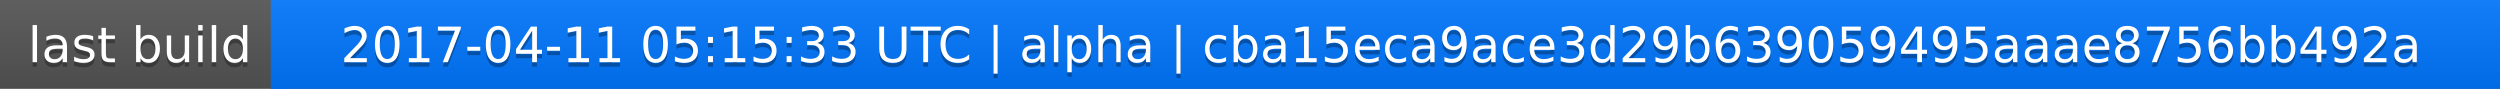
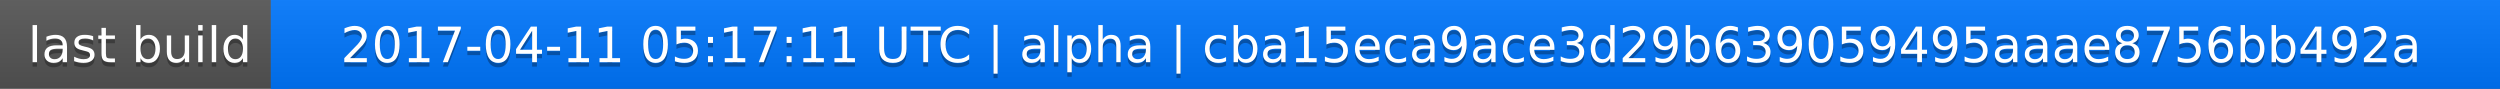
<svg xmlns="http://www.w3.org/2000/svg" width="563" height="20">
  <linearGradient id="a" x2="0" y2="100%">
    <stop offset="0" stop-color="#bbb" stop-opacity=".1" />
    <stop offset="1" stop-opacity=".1" />
  </linearGradient>
  <rect rx="0" width="563" height="20" fill="#555" />
  <rect rx="0" x="61" width="502" height="20" fill="#07f" />
  <path fill="#07f" d="M61 0h4v20h-4z" />
  <rect rx="0" width="563" height="20" fill="url(#a)" />
  <g fill="#fff" text-anchor="middle" font-family="DejaVu Sans,Verdana,Geneva,sans-serif" font-size="11">
    <text x="31.5" y="15" fill="#010101" fill-opacity=".3">last build</text>
    <text x="31.5" y="14">last build</text>
-     <text x="311" y="15" fill="#010101" fill-opacity=".3">2017-04-11 05:15:33 UTC | alpha | cba15eca9ace3d29b639059495aaae8756bb492a</text>
-     <text x="311" y="14">2017-04-11 05:15:33 UTC | alpha | cba15eca9ace3d29b639059495aaae8756bb492a</text>
+     <text x="311" y="15" fill="#010101" fill-opacity=".3">2017-04-11 05:17:11 UTC | alpha | cba15eca9ace3d29b639059495aaae8756bb492a</text>
+     <text x="311" y="14">2017-04-11 05:17:11 UTC | alpha | cba15eca9ace3d29b639059495aaae8756bb492a</text>
  </g>
</svg>
